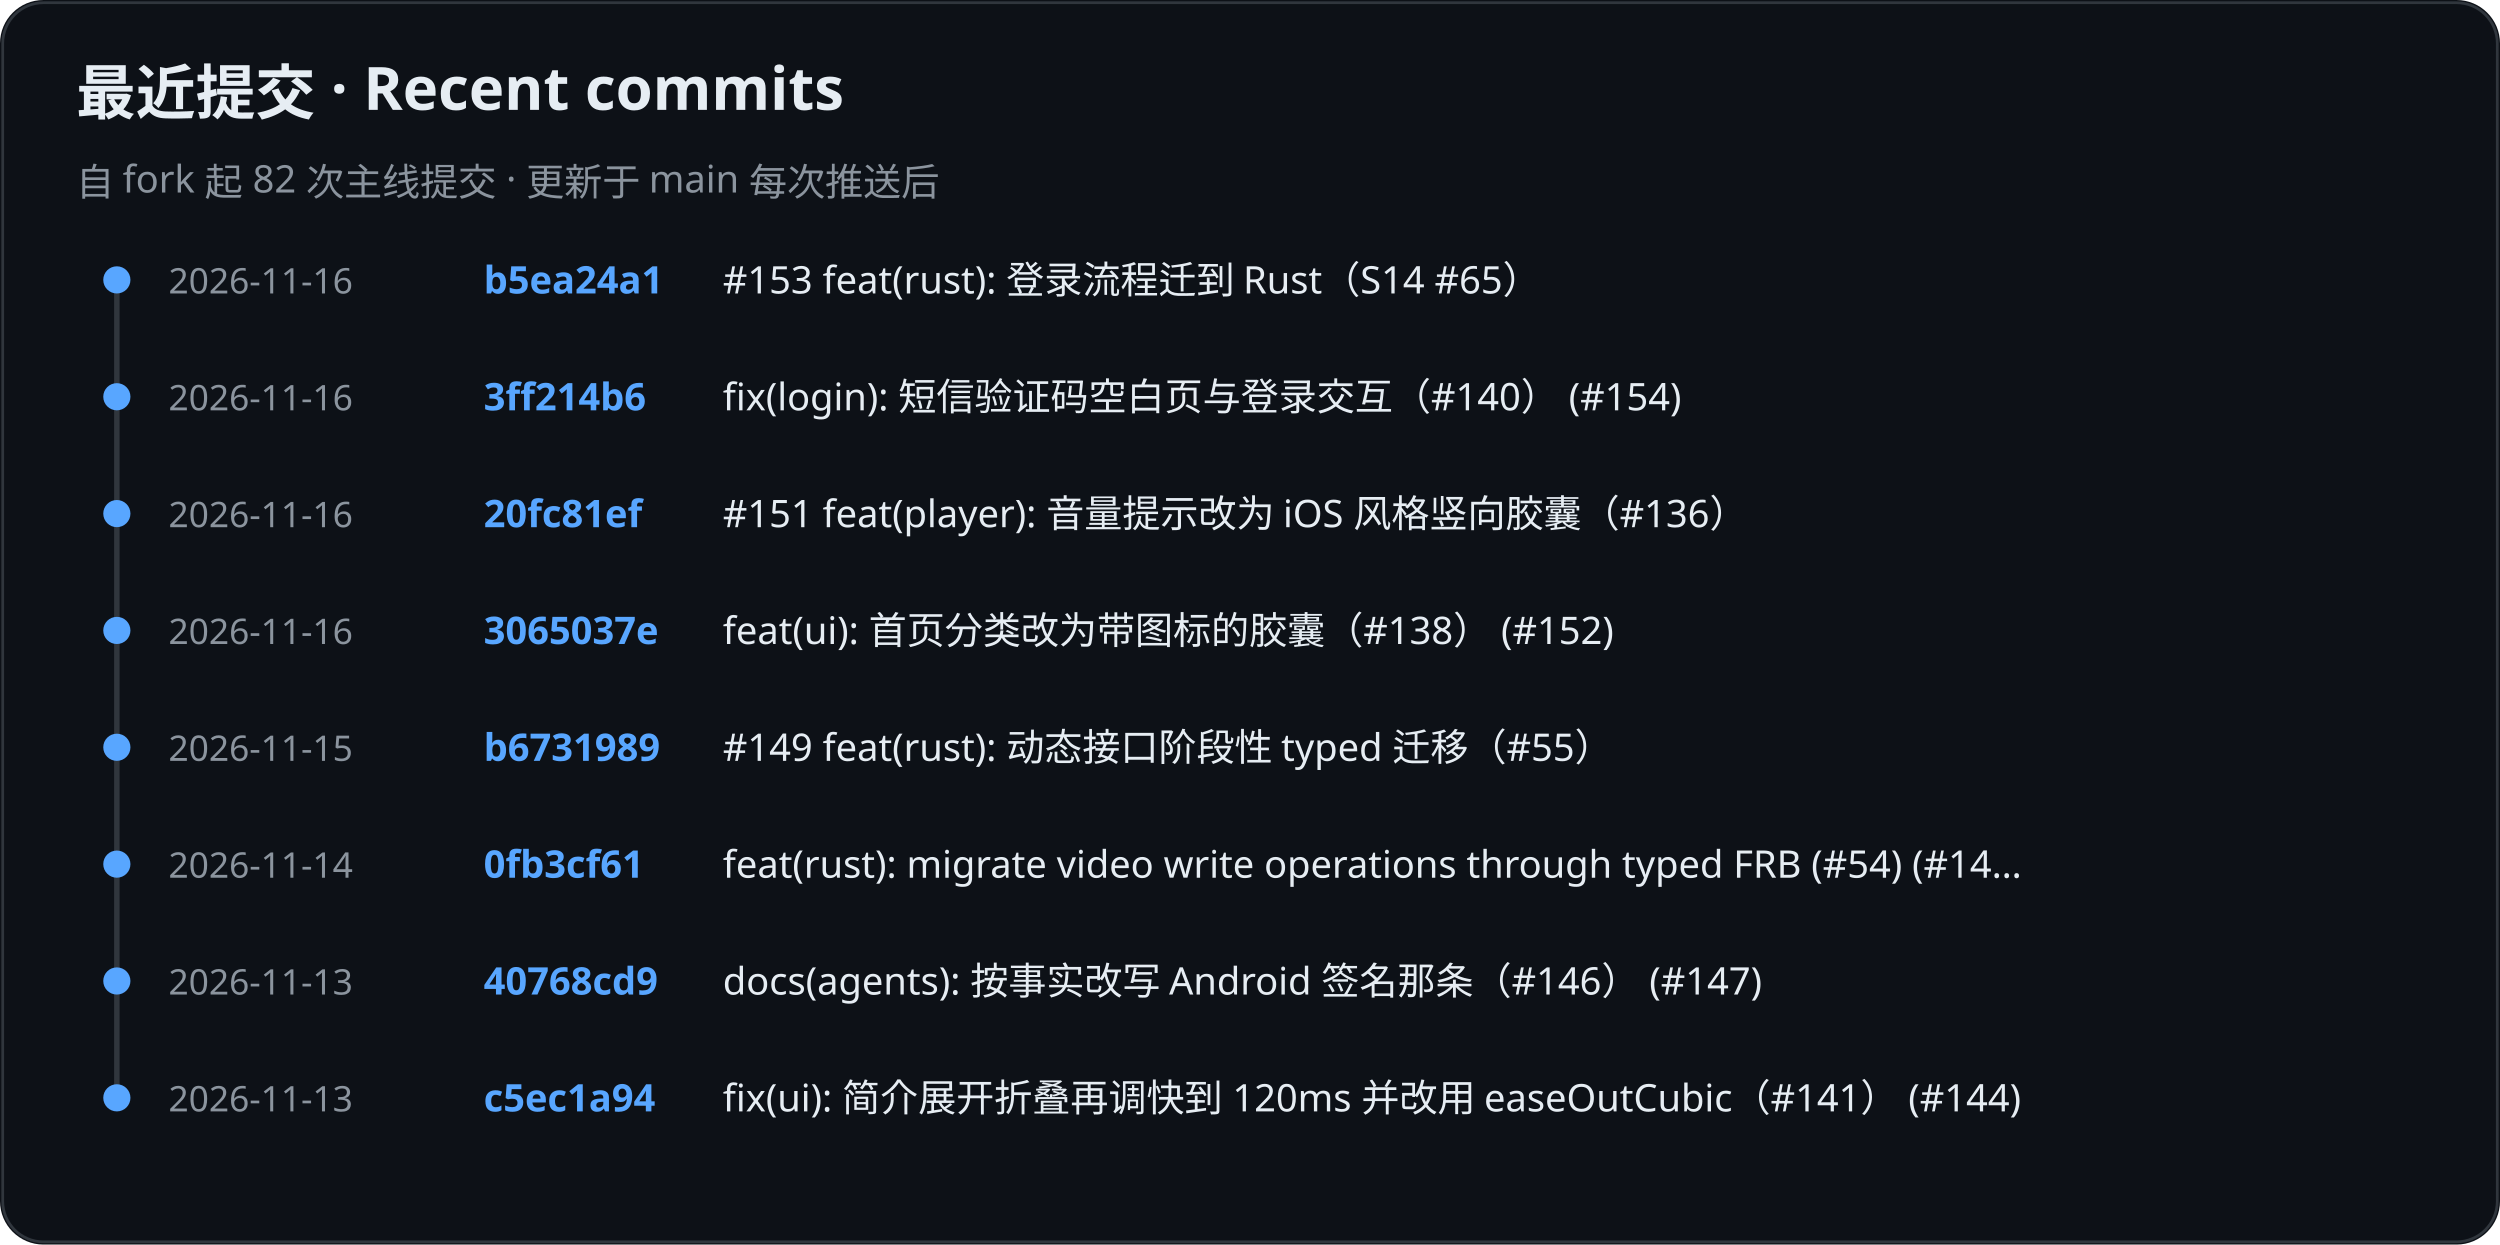
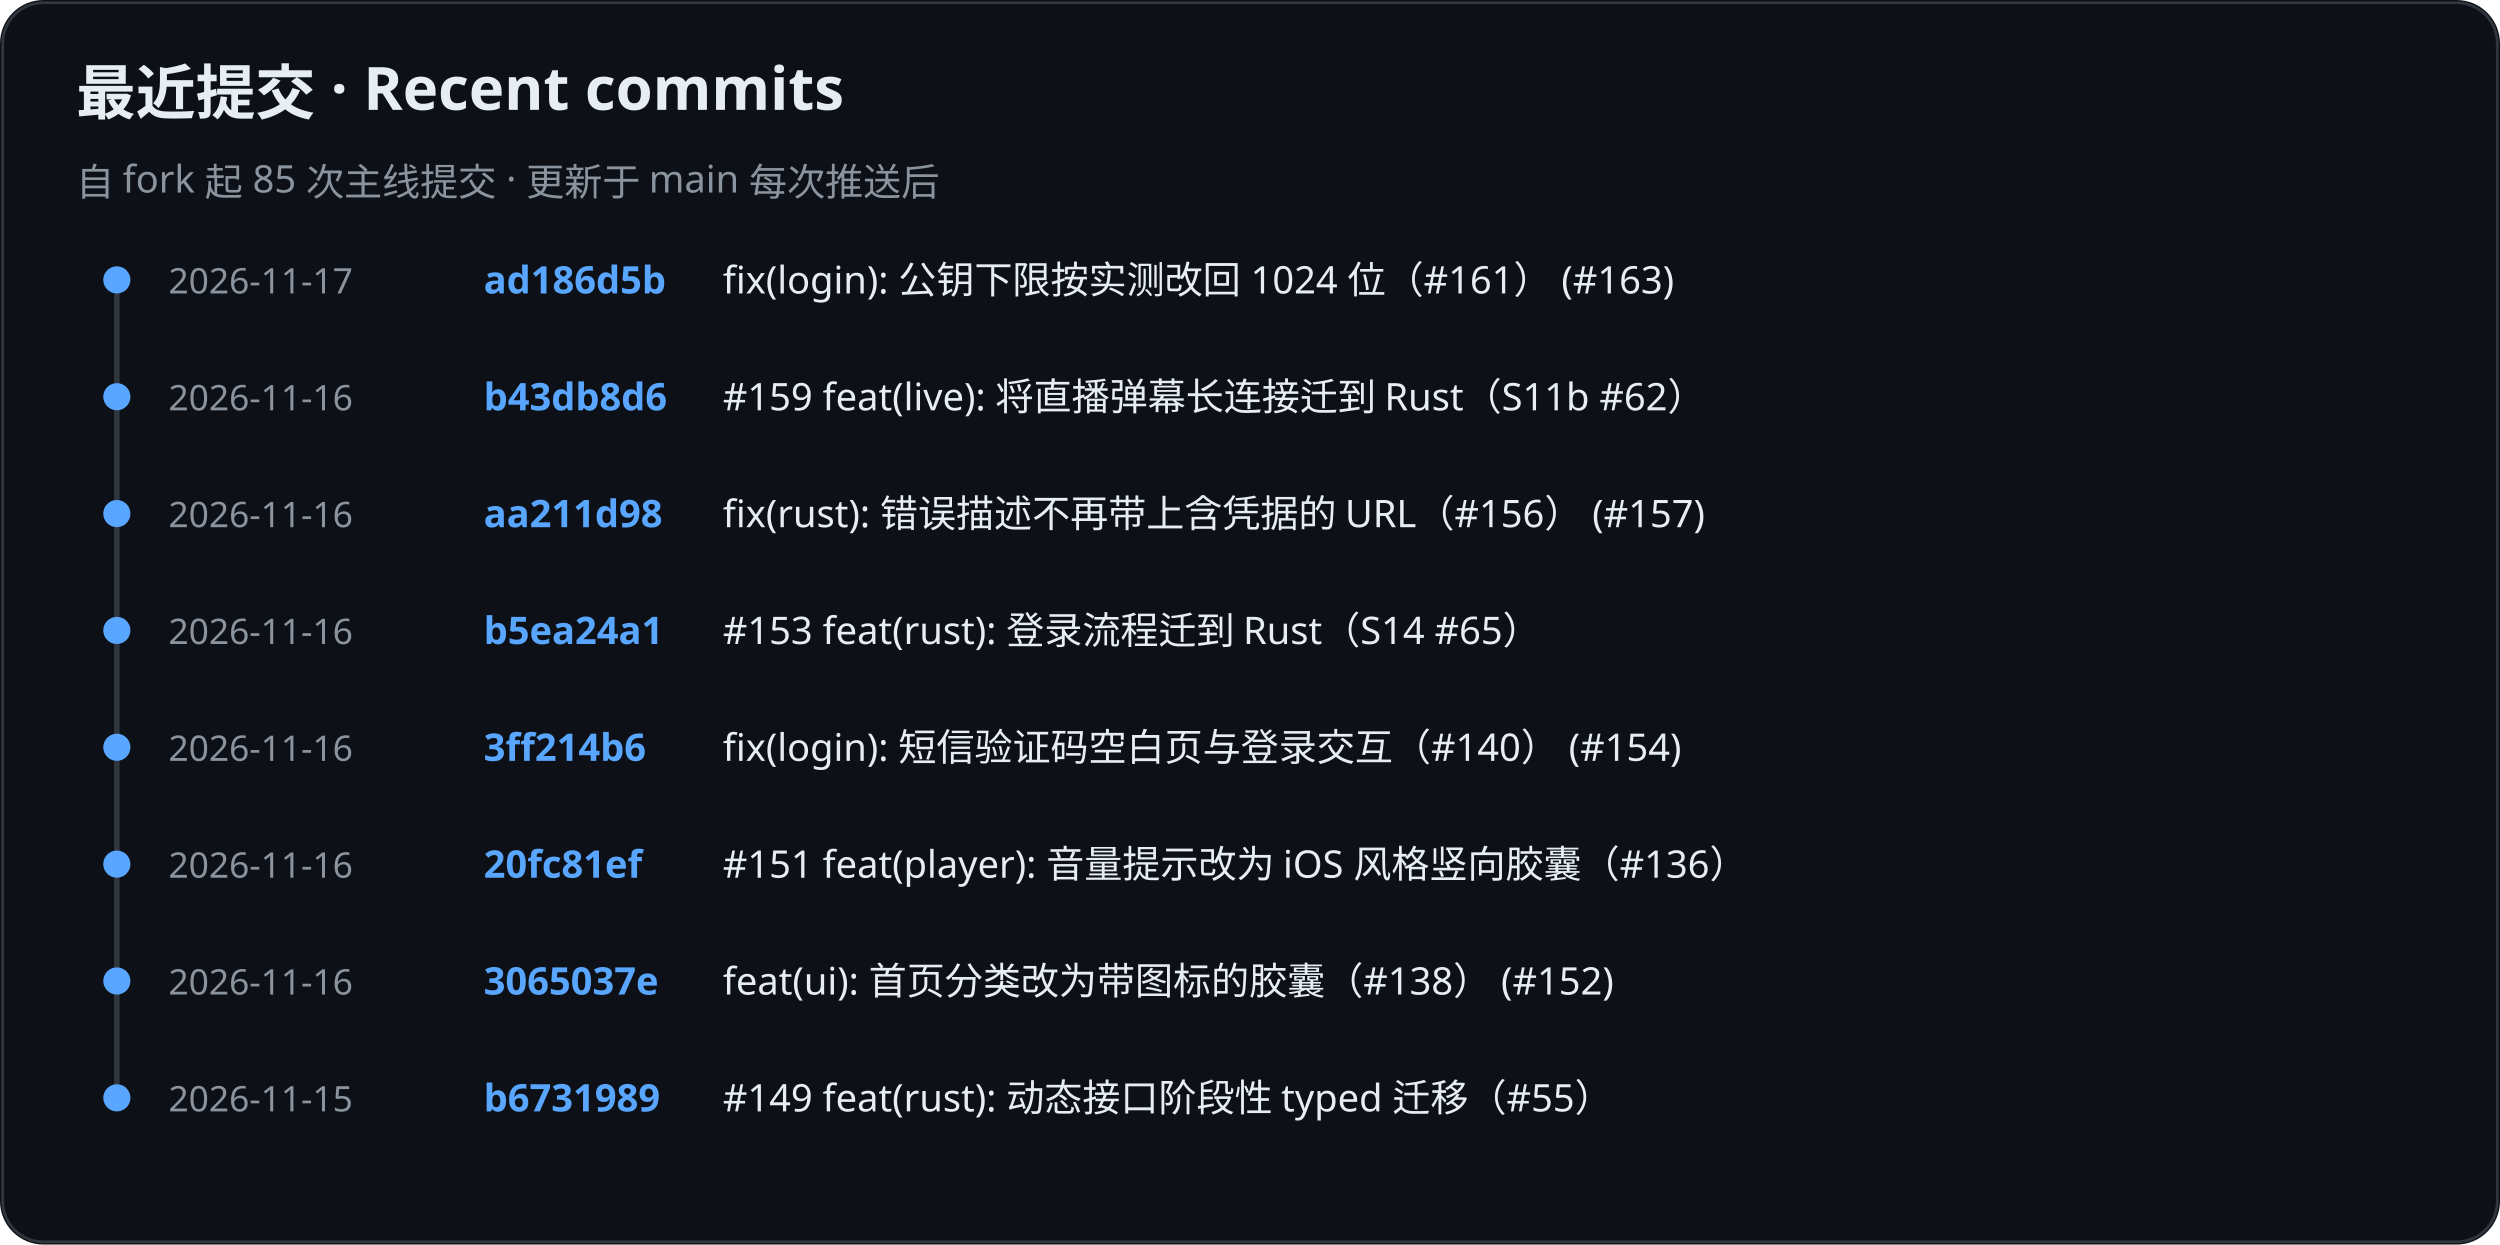
<svg xmlns="http://www.w3.org/2000/svg" role="img" aria-label="KiliKili recent commits" viewBox="0 0 920 458">
  <rect width="920" height="458" rx="16" fill="#0d1117" />
  <rect x="1" y="1" width="918" height="456" rx="15" fill="none" stroke="#30363d" />
  <text x="28" y="42" fill="#e6edf3" font-family="-apple-system, BlinkMacSystemFont, Segoe UI, Noto Sans, sans-serif" font-size="22" font-weight="700">最近提交 · Recent commits</text>
-   <text x="28" y="72" fill="#8b949e" font-family="-apple-system, BlinkMacSystemFont, Segoe UI, Noto Sans, sans-serif" font-size="14" font-weight="400">自 fork 起 82 次主线提交 · 更新于 main 每次推送后</text>
+   <text x="28" y="72" fill="#8b949e" font-family="-apple-system, BlinkMacSystemFont, Segoe UI, Noto Sans, sans-serif" font-size="14" font-weight="400">自 fork 起 85 次主线提交 · 更新于 main 每次推送后</text>
  <line x1="43" y1="102" x2="43" y2="405" stroke="#30363d" stroke-width="2" />
  <circle cx="43" cy="103" r="5" fill="#58a6ff" />
-   <text x="62" y="108" fill="#8b949e" font-family="-apple-system, BlinkMacSystemFont, Segoe UI, Noto Sans, sans-serif" font-size="13" font-weight="400">2026-11-16</text>
-   <text x="178" y="108" fill="#58a6ff" font-family="-apple-system, BlinkMacSystemFont, Segoe UI, Noto Sans, sans-serif" font-size="14" font-weight="600">b5ea24a1</text>
-   <text x="266" y="108" fill="#e6edf3" font-family="-apple-system, BlinkMacSystemFont, Segoe UI, Noto Sans, sans-serif" font-size="14" font-weight="400">#153 feat(rust): 登录流程迁到 Rust（S14 #65）</text>
+   <text x="62" y="108" fill="#8b949e" font-family="-apple-system, BlinkMacSystemFont, Segoe UI, Noto Sans, sans-serif" font-size="13" font-weight="400">2026-11-17</text>
+   <text x="178" y="108" fill="#58a6ff" font-family="-apple-system, BlinkMacSystemFont, Segoe UI, Noto Sans, sans-serif" font-size="14" font-weight="600">ad186d5b</text>
+   <text x="266" y="108" fill="#e6edf3" font-family="-apple-system, BlinkMacSystemFont, Segoe UI, Noto Sans, sans-serif" font-size="14" font-weight="400">fix(login): 公钥下限按实测改回 1024 位（#161） (#163)</text>
  <circle cx="43" cy="146" r="5" fill="#58a6ff" />
  <text x="62" y="151" fill="#8b949e" font-family="-apple-system, BlinkMacSystemFont, Segoe UI, Noto Sans, sans-serif" font-size="13" font-weight="400">2026-11-16</text>
-   <text x="178" y="151" fill="#58a6ff" font-family="-apple-system, BlinkMacSystemFont, Segoe UI, Noto Sans, sans-serif" font-size="14" font-weight="600">3ff214b6</text>
-   <text x="266" y="151" fill="#e6edf3" font-family="-apple-system, BlinkMacSystemFont, Segoe UI, Noto Sans, sans-serif" font-size="14" font-weight="400">fix(login): 短信验证码空白页与登录交互（#140） (#154)</text>
+   <text x="178" y="151" fill="#58a6ff" font-family="-apple-system, BlinkMacSystemFont, Segoe UI, Noto Sans, sans-serif" font-size="14" font-weight="600">b43db8d6</text>
+   <text x="266" y="151" fill="#e6edf3" font-family="-apple-system, BlinkMacSystemFont, Segoe UI, Noto Sans, sans-serif" font-size="14" font-weight="400">#159 feat(live): 将直播弹幕长连接迁到 Rust（S11b #62）</text>
  <circle cx="43" cy="189" r="5" fill="#58a6ff" />
  <text x="62" y="194" fill="#8b949e" font-family="-apple-system, BlinkMacSystemFont, Segoe UI, Noto Sans, sans-serif" font-size="13" font-weight="400">2026-11-16</text>
-   <text x="178" y="194" fill="#58a6ff" font-family="-apple-system, BlinkMacSystemFont, Segoe UI, Noto Sans, sans-serif" font-size="14" font-weight="600">20fc81ef</text>
-   <text x="266" y="194" fill="#e6edf3" font-family="-apple-system, BlinkMacSystemFont, Segoe UI, Noto Sans, sans-serif" font-size="14" font-weight="400">#151 feat(player): 音量提示改为 iOS 风格竖向胶囊（#136）</text>
+   <text x="178" y="194" fill="#58a6ff" font-family="-apple-system, BlinkMacSystemFont, Segoe UI, Noto Sans, sans-serif" font-size="14" font-weight="600">aa211d98</text>
+   <text x="266" y="194" fill="#e6edf3" font-family="-apple-system, BlinkMacSystemFont, Segoe UI, Noto Sans, sans-serif" font-size="14" font-weight="400">fix(rust): 错误描述不再带上含凭据的 URL（#156） (#157)</text>
  <circle cx="43" cy="232" r="5" fill="#58a6ff" />
  <text x="62" y="237" fill="#8b949e" font-family="-apple-system, BlinkMacSystemFont, Segoe UI, Noto Sans, sans-serif" font-size="13" font-weight="400">2026-11-16</text>
-   <text x="178" y="237" fill="#58a6ff" font-family="-apple-system, BlinkMacSystemFont, Segoe UI, Noto Sans, sans-serif" font-size="14" font-weight="600">3065037e</text>
-   <text x="266" y="237" fill="#e6edf3" font-family="-apple-system, BlinkMacSystemFont, Segoe UI, Noto Sans, sans-serif" font-size="14" font-weight="400">feat(ui): 首页分类改为带图标的胶囊（#138） (#152)</text>
+   <text x="178" y="237" fill="#58a6ff" font-family="-apple-system, BlinkMacSystemFont, Segoe UI, Noto Sans, sans-serif" font-size="14" font-weight="600">b5ea24a1</text>
+   <text x="266" y="237" fill="#e6edf3" font-family="-apple-system, BlinkMacSystemFont, Segoe UI, Noto Sans, sans-serif" font-size="14" font-weight="400">#153 feat(rust): 登录流程迁到 Rust（S14 #65）</text>
  <circle cx="43" cy="275" r="5" fill="#58a6ff" />
-   <text x="62" y="280" fill="#8b949e" font-family="-apple-system, BlinkMacSystemFont, Segoe UI, Noto Sans, sans-serif" font-size="13" font-weight="400">2026-11-15</text>
-   <text x="178" y="280" fill="#58a6ff" font-family="-apple-system, BlinkMacSystemFont, Segoe UI, Noto Sans, sans-serif" font-size="14" font-weight="600">b6731989</text>
-   <text x="266" y="280" fill="#e6edf3" font-family="-apple-system, BlinkMacSystemFont, Segoe UI, Noto Sans, sans-serif" font-size="14" font-weight="400">#149 feat(rust): 动态接口阶段性 typed 迁移（#55）</text>
+   <text x="62" y="280" fill="#8b949e" font-family="-apple-system, BlinkMacSystemFont, Segoe UI, Noto Sans, sans-serif" font-size="13" font-weight="400">2026-11-16</text>
+   <text x="178" y="280" fill="#58a6ff" font-family="-apple-system, BlinkMacSystemFont, Segoe UI, Noto Sans, sans-serif" font-size="14" font-weight="600">3ff214b6</text>
+   <text x="266" y="280" fill="#e6edf3" font-family="-apple-system, BlinkMacSystemFont, Segoe UI, Noto Sans, sans-serif" font-size="14" font-weight="400">fix(login): 短信验证码空白页与登录交互（#140） (#154)</text>
  <circle cx="43" cy="318" r="5" fill="#58a6ff" />
-   <text x="62" y="323" fill="#8b949e" font-family="-apple-system, BlinkMacSystemFont, Segoe UI, Noto Sans, sans-serif" font-size="13" font-weight="400">2026-11-14</text>
-   <text x="178" y="323" fill="#58a6ff" font-family="-apple-system, BlinkMacSystemFont, Segoe UI, Noto Sans, sans-serif" font-size="14" font-weight="600">0fb3cf61</text>
-   <text x="266" y="323" fill="#e6edf3" font-family="-apple-system, BlinkMacSystemFont, Segoe UI, Noto Sans, sans-serif" font-size="14" font-weight="400">feat(rust): migrate video write operations through typed FRB (#54) (#14…</text>
+   <text x="62" y="323" fill="#8b949e" font-family="-apple-system, BlinkMacSystemFont, Segoe UI, Noto Sans, sans-serif" font-size="13" font-weight="400">2026-11-16</text>
+   <text x="178" y="323" fill="#58a6ff" font-family="-apple-system, BlinkMacSystemFont, Segoe UI, Noto Sans, sans-serif" font-size="14" font-weight="600">20fc81ef</text>
+   <text x="266" y="323" fill="#e6edf3" font-family="-apple-system, BlinkMacSystemFont, Segoe UI, Noto Sans, sans-serif" font-size="14" font-weight="400">#151 feat(player): 音量提示改为 iOS 风格竖向胶囊（#136）</text>
  <circle cx="43" cy="361" r="5" fill="#58a6ff" />
-   <text x="62" y="366" fill="#8b949e" font-family="-apple-system, BlinkMacSystemFont, Segoe UI, Noto Sans, sans-serif" font-size="13" font-weight="400">2026-11-13</text>
-   <text x="178" y="366" fill="#58a6ff" font-family="-apple-system, BlinkMacSystemFont, Segoe UI, Noto Sans, sans-serif" font-size="14" font-weight="600">40768cd9</text>
-   <text x="266" y="366" fill="#e6edf3" font-family="-apple-system, BlinkMacSystemFont, Segoe UI, Noto Sans, sans-serif" font-size="14" font-weight="400">docs(agents): 按事实改写 Android 签名那条（#146） (#147)</text>
+   <text x="62" y="366" fill="#8b949e" font-family="-apple-system, BlinkMacSystemFont, Segoe UI, Noto Sans, sans-serif" font-size="13" font-weight="400">2026-11-16</text>
+   <text x="178" y="366" fill="#58a6ff" font-family="-apple-system, BlinkMacSystemFont, Segoe UI, Noto Sans, sans-serif" font-size="14" font-weight="600">3065037e</text>
+   <text x="266" y="366" fill="#e6edf3" font-family="-apple-system, BlinkMacSystemFont, Segoe UI, Noto Sans, sans-serif" font-size="14" font-weight="400">feat(ui): 首页分类改为带图标的胶囊（#138） (#152)</text>
  <circle cx="43" cy="404" r="5" fill="#58a6ff" />
-   <text x="62" y="409" fill="#8b949e" font-family="-apple-system, BlinkMacSystemFont, Segoe UI, Noto Sans, sans-serif" font-size="13" font-weight="400">2026-11-13</text>
-   <text x="178" y="409" fill="#58a6ff" font-family="-apple-system, BlinkMacSystemFont, Segoe UI, Noto Sans, sans-serif" font-size="14" font-weight="600">c5ec1a94</text>
-   <text x="266" y="409" fill="#e6edf3" font-family="-apple-system, BlinkMacSystemFont, Segoe UI, Noto Sans, sans-serif" font-size="14" font-weight="400">fix(ui): 简介展开折叠再调快到 120ms 并改用 easeOutCubic（#141） (#144)</text>
+   <text x="62" y="409" fill="#8b949e" font-family="-apple-system, BlinkMacSystemFont, Segoe UI, Noto Sans, sans-serif" font-size="13" font-weight="400">2026-11-15</text>
+   <text x="178" y="409" fill="#58a6ff" font-family="-apple-system, BlinkMacSystemFont, Segoe UI, Noto Sans, sans-serif" font-size="14" font-weight="600">b6731989</text>
+   <text x="266" y="409" fill="#e6edf3" font-family="-apple-system, BlinkMacSystemFont, Segoe UI, Noto Sans, sans-serif" font-size="14" font-weight="400">#149 feat(rust): 动态接口阶段性 typed 迁移（#55）</text>
</svg>
